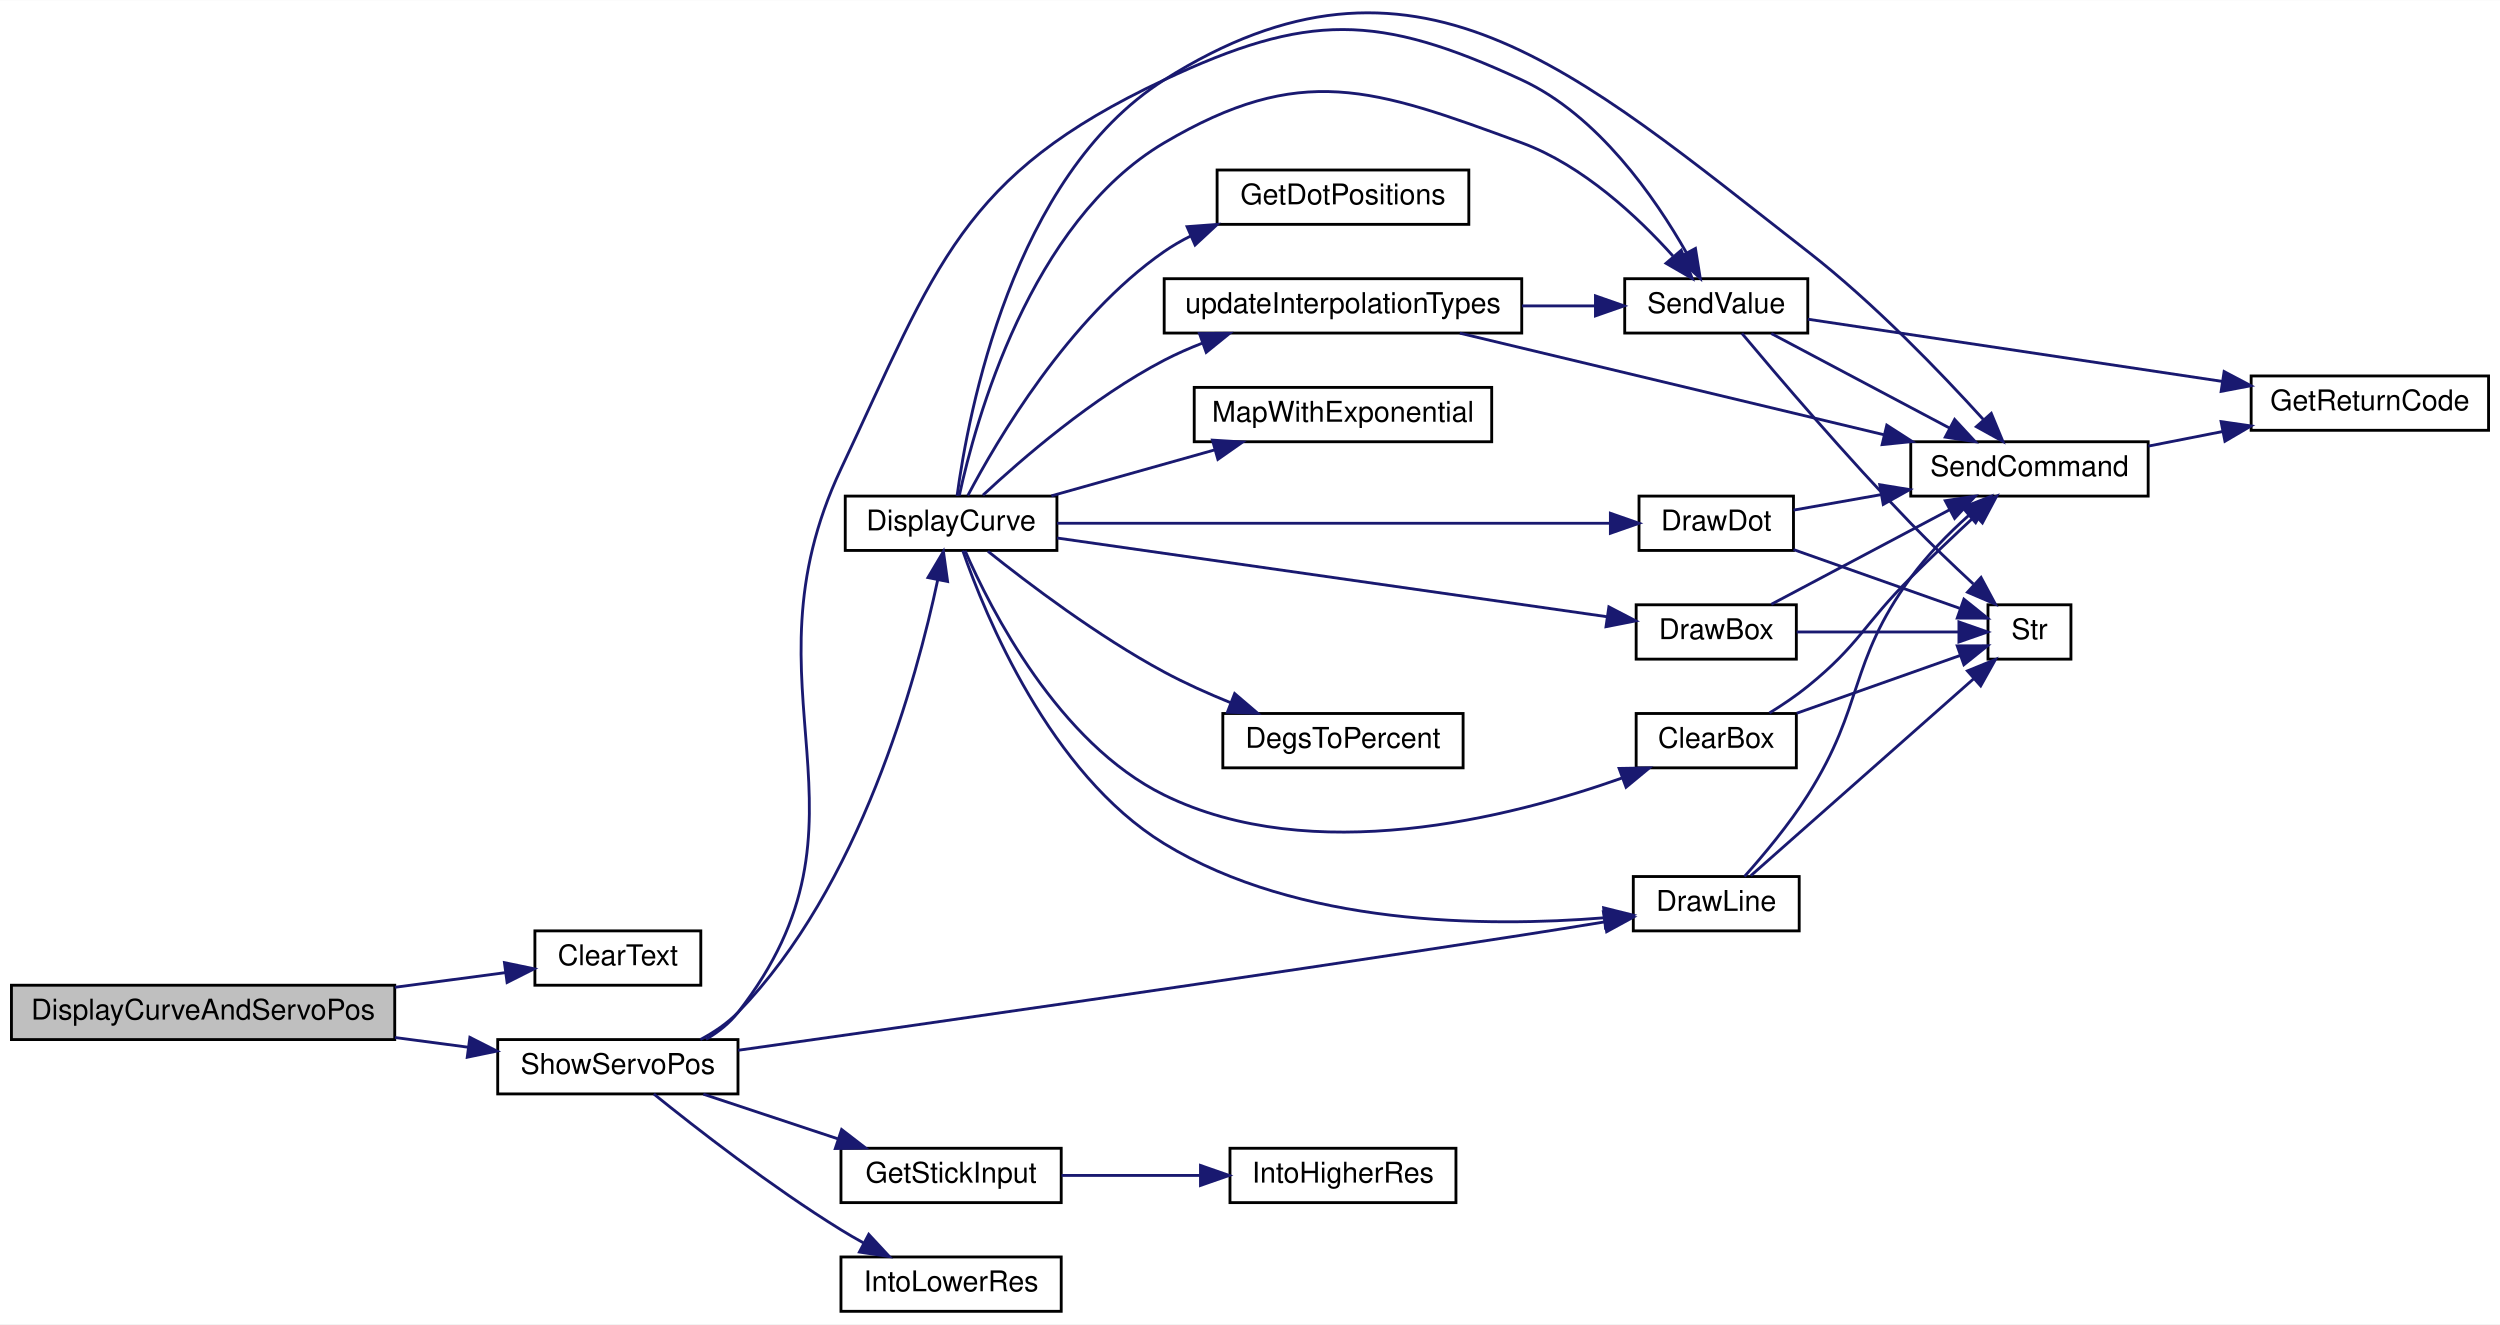
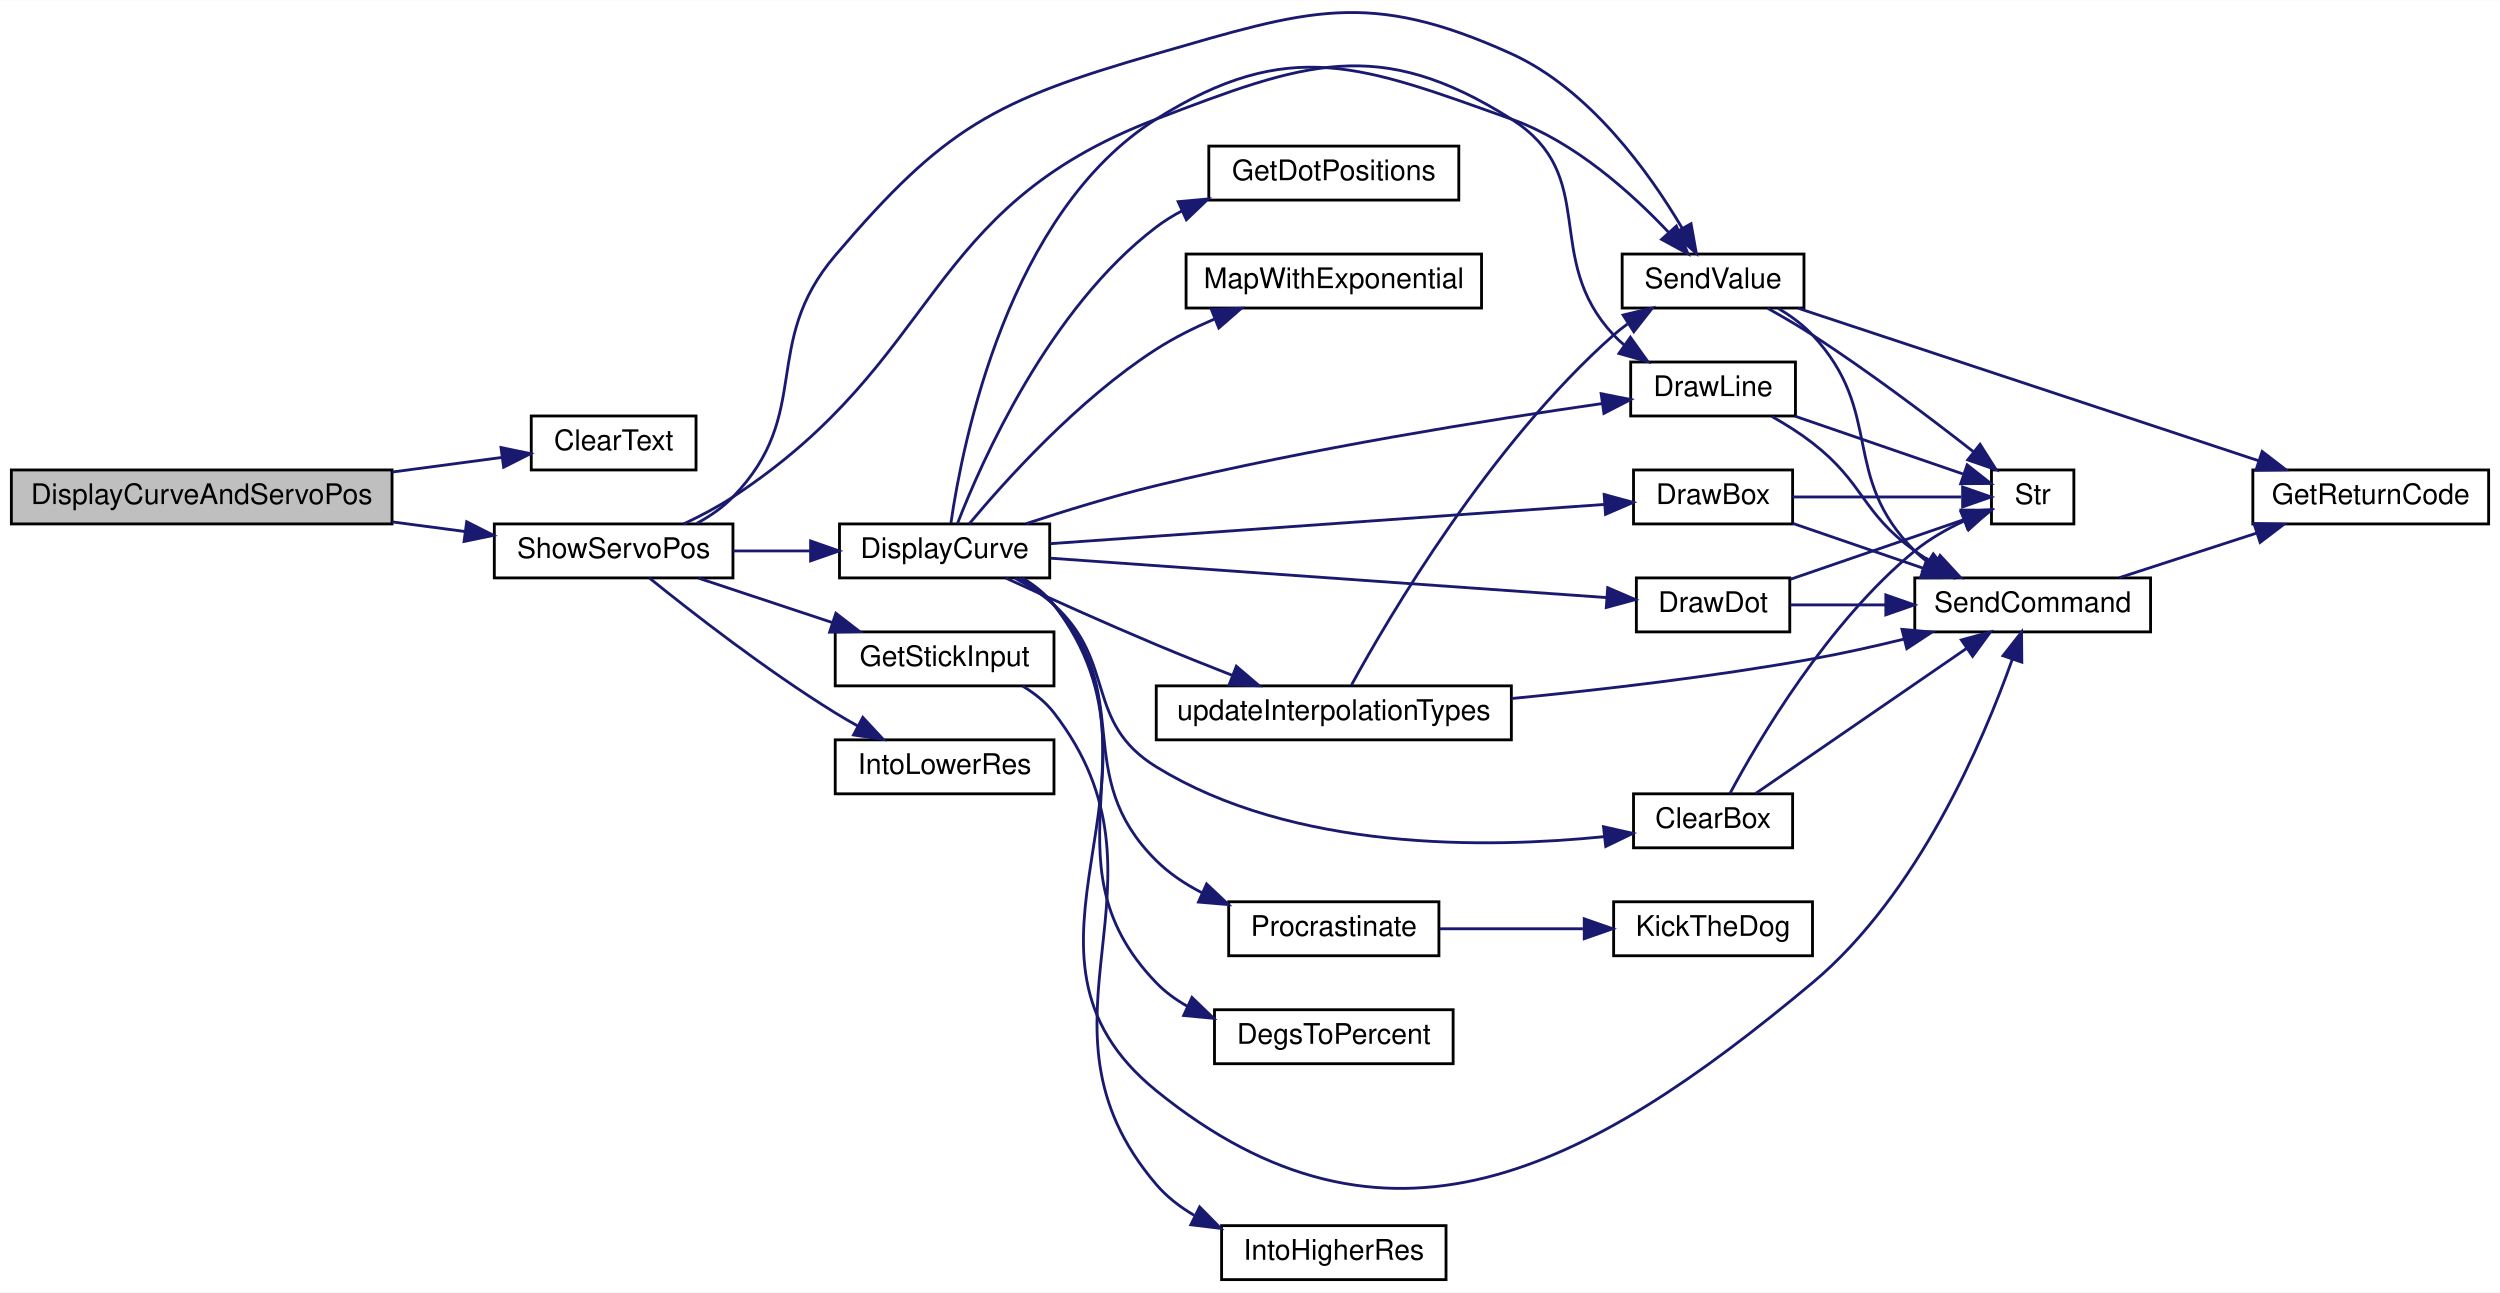
- <svg xmlns="http://www.w3.org/2000/svg" xmlns:xlink="http://www.w3.org/1999/xlink" width="874pt" height="463pt" viewBox="0.00 0.00 874.00 462.87">
-   <g id="graph0" class="graph" transform="scale(1 1) rotate(0) translate(4 458.87)">
-     <polygon fill="white" stroke="transparent" points="-4,4 -4,-458.87 870,-458.87 870,4 -4,4" />
+ <svg xmlns="http://www.w3.org/2000/svg" xmlns:xlink="http://www.w3.org/1999/xlink" width="880pt" height="455pt" viewBox="0.00 0.00 880.00 454.85">
+   <g id="graph0" class="graph" transform="scale(1 1) rotate(0) translate(4 450.85)">
+     <polygon fill="white" stroke="transparent" points="-4,4 -4,-450.85 876,-450.85 876,4 -4,4" />
    <g id="node1" class="node">
      <g id="a_node1">
        <a xlink:title=" ">
-           <polygon fill="#bfbfbf" stroke="black" points="0,-95.5 0,-114.5 134,-114.5 134,-95.5 0,-95.5" />
-           <text text-anchor="middle" x="67" y="-102.5" font-family="Helvetica,sans-Serif" font-size="10.00">DisplayCurveAndServoPos</text>
+           <polygon fill="#bfbfbf" stroke="black" points="0,-266.5 0,-285.5 134,-285.5 134,-266.5 0,-266.5" />
+           <text text-anchor="middle" x="67" y="-273.5" font-family="Helvetica,sans-Serif" font-size="10.00">DisplayCurveAndServoPos</text>
        </a>
      </g>
    </g>
    <g id="node2" class="node">
      <g id="a_node2">
        <a xlink:href="_transmitter_code_2src_2main_8cpp.html#af0852678d8e89501acee8951f09d3b43" target="_top" xlink:title=" ">
-           <polygon fill="white" stroke="black" points="183,-114.5 183,-133.5 241,-133.5 241,-114.5 183,-114.5" />
-           <text text-anchor="middle" x="212" y="-121.5" font-family="Helvetica,sans-Serif" font-size="10.00">ClearText</text>
+           <polygon fill="white" stroke="black" points="183,-285.5 183,-304.5 241,-304.5 241,-285.5 183,-285.5" />
+           <text text-anchor="middle" x="212" y="-292.5" font-family="Helvetica,sans-Serif" font-size="10.00">ClearText</text>
        </a>
      </g>
    </g>
    <g id="edge1" class="edge">
-       <path fill="none" stroke="midnightblue" d="M134.06,-113.78C147.3,-115.54 160.8,-117.33 172.71,-118.91" />
-       <polygon fill="midnightblue" stroke="midnightblue" points="172.35,-122.4 182.73,-120.24 173.28,-115.46 172.35,-122.4" />
+       <path fill="none" stroke="midnightblue" d="M134.06,-284.78C147.3,-286.54 160.8,-288.33 172.71,-289.91" />
+       <polygon fill="midnightblue" stroke="midnightblue" points="172.35,-293.4 182.73,-291.24 173.28,-286.46 172.35,-293.4" />
    </g>
    <g id="node3" class="node">
      <g id="a_node3">
        <a xlink:href="_transmitter_code_2src_2main_8cpp.html#ad770ee51a34d8c5026e65136884c16bf" target="_top" xlink:title=" ">
-           <polygon fill="white" stroke="black" points="170,-76.5 170,-95.5 254,-95.5 254,-76.5 170,-76.5" />
-           <text text-anchor="middle" x="212" y="-83.5" font-family="Helvetica,sans-Serif" font-size="10.00">ShowServoPos</text>
+           <polygon fill="white" stroke="black" points="170,-247.5 170,-266.5 254,-266.5 254,-247.5 170,-247.5" />
+           <text text-anchor="middle" x="212" y="-254.5" font-family="Helvetica,sans-Serif" font-size="10.00">ShowServoPos</text>
        </a>
      </g>
    </g>
    <g id="edge2" class="edge">
-       <path fill="none" stroke="midnightblue" d="M134.06,-96.22C142.69,-95.08 151.44,-93.91 159.78,-92.81" />
-       <polygon fill="midnightblue" stroke="midnightblue" points="160.27,-96.27 169.72,-91.48 159.35,-89.33 160.27,-96.27" />
+       <path fill="none" stroke="midnightblue" d="M134.06,-267.22C142.69,-266.08 151.44,-264.91 159.78,-263.81" />
+       <polygon fill="midnightblue" stroke="midnightblue" points="160.27,-267.27 169.72,-262.48 159.35,-260.33 160.27,-267.27" />
    </g>
    <g id="node4" class="node">
      <g id="a_node4">
        <a xlink:href="_transmitter_code_2src_2main_8cpp.html#acf49567c45af927603ae83a7f46e6534" target="_top" xlink:title=" ">
-           <polygon fill="white" stroke="black" points="291.5,-266.5 291.5,-285.5 365.5,-285.5 365.5,-266.5 291.5,-266.5" />
-           <text text-anchor="middle" x="328.5" y="-273.5" font-family="Helvetica,sans-Serif" font-size="10.00">DisplayCurve</text>
+           <polygon fill="white" stroke="black" points="291.5,-247.5 291.5,-266.5 365.5,-266.5 365.5,-247.5 291.5,-247.5" />
+           <text text-anchor="middle" x="328.5" y="-254.5" font-family="Helvetica,sans-Serif" font-size="10.00">DisplayCurve</text>
        </a>
      </g>
    </g>
    <g id="edge3" class="edge">
-       <path fill="none" stroke="midnightblue" d="M240.84,-95.5C245.64,-98.04 250.28,-101.18 254,-105 296.69,-148.9 316.45,-221.5 323.84,-256.26" />
-       <polygon fill="midnightblue" stroke="midnightblue" points="320.42,-257.02 325.82,-266.13 327.28,-255.64 320.42,-257.02" />
+       <path fill="none" stroke="midnightblue" d="M254.01,-257C262.78,-257 272.09,-257 281.04,-257" />
+       <polygon fill="midnightblue" stroke="midnightblue" points="281.33,-260.5 291.33,-257 281.33,-253.5 281.33,-260.5" />
    </g>
    <g id="node12" class="node">
      <g id="a_node12">
        <a xlink:href="_transmitter_code_2src_2main_8cpp.html#acbef1d41e1bd646b60a6e8afd9c66880" target="_top" xlink:title=" ">
-           <polygon fill="white" stroke="black" points="567,-133.5 567,-152.5 625,-152.5 625,-133.5 567,-133.5" />
-           <text text-anchor="middle" x="596" y="-140.5" font-family="Helvetica,sans-Serif" font-size="10.00">DrawLine</text>
-         </a>
-       </g>
-     </g>
-     <g id="edge28" class="edge">
-       <path fill="none" stroke="midnightblue" d="M254.06,-91.76C314.22,-100.25 429.83,-116.77 528,-132 537.41,-133.46 547.55,-135.09 557.03,-136.65" />
-       <polygon fill="midnightblue" stroke="midnightblue" points="556.55,-140.11 566.98,-138.29 557.69,-133.21 556.55,-140.11" />
-     </g>
-     <g id="node15" class="node">
-       <g id="a_node15">
-         <a xlink:href="_transmitter_code_2src_2main_8cpp.html#a1e20efc1e419b252b50d36f9924503fc" target="_top" xlink:title=" ">
-           <polygon fill="white" stroke="black" points="564,-342.5 564,-361.5 628,-361.5 628,-342.5 564,-342.5" />
-           <text text-anchor="middle" x="596" y="-349.5" font-family="Helvetica,sans-Serif" font-size="10.00">SendValue</text>
-         </a>
-       </g>
-     </g>
-     <g id="edge32" class="edge">
-       <path fill="none" stroke="midnightblue" d="M242.8,-95.59C247.06,-98.07 251.01,-101.16 254,-105 306.83,-172.79 253.37,-217.25 290,-295 323.49,-366.09 331.86,-397.62 403,-431 453.29,-454.6 477.59,-454.35 528,-431 554.68,-418.64 574.61,-389.85 585.53,-370.65" />
-       <polygon fill="midnightblue" stroke="midnightblue" points="588.73,-372.08 590.41,-361.62 582.57,-368.76 588.73,-372.08" />
+           <polygon fill="white" stroke="black" points="570,-304.5 570,-323.5 628,-323.5 628,-304.5 570,-304.5" />
+           <text text-anchor="middle" x="599" y="-311.5" font-family="Helvetica,sans-Serif" font-size="10.00">DrawLine</text>
+         </a>
+       </g>
+     </g>
+     <g id="edge30" class="edge">
+       <path fill="none" stroke="midnightblue" d="M236.62,-266.5C242.48,-269.25 248.62,-272.47 254,-276 328.18,-324.75 320.06,-377.37 403,-409 454.91,-428.8 481.05,-438.71 528,-409 559.58,-389.01 538.47,-360.3 564,-333 565.17,-331.74 566.45,-330.55 567.8,-329.42" />
+       <polygon fill="midnightblue" stroke="midnightblue" points="569.89,-332.22 576.06,-323.61 565.87,-326.5 569.89,-332.22" />
    </g>
    <g id="node17" class="node">
      <g id="a_node17">
-         <a xlink:href="_transmitter_code_2src_2main_8cpp.html#a248db02e07497e7a4149db17b4e5c2f3" target="_top" xlink:title=" ">
-           <polygon fill="white" stroke="black" points="290,-38.5 290,-57.5 367,-57.5 367,-38.5 290,-38.5" />
-           <text text-anchor="middle" x="328.5" y="-45.5" font-family="Helvetica,sans-Serif" font-size="10.00">GetStickInput</text>
-         </a>
-       </g>
-     </g>
-     <g id="edge29" class="edge">
-       <path fill="none" stroke="midnightblue" d="M241.89,-76.41C256.13,-71.69 273.5,-65.92 288.86,-60.82" />
-       <polygon fill="midnightblue" stroke="midnightblue" points="290.23,-64.06 298.62,-57.59 288.02,-57.41 290.23,-64.06" />
+         <a xlink:href="_transmitter_code_2src_2main_8cpp.html#a1e20efc1e419b252b50d36f9924503fc" target="_top" xlink:title=" ">
+           <polygon fill="white" stroke="black" points="567,-342.5 567,-361.5 631,-361.5 631,-342.5 567,-342.5" />
+           <text text-anchor="middle" x="599" y="-349.5" font-family="Helvetica,sans-Serif" font-size="10.00">SendValue</text>
+         </a>
+       </g>
+     </g>
+     <g id="edge34" class="edge">
+       <path fill="none" stroke="midnightblue" d="M241.28,-266.71C245.93,-269.21 250.4,-272.28 254,-276 282.52,-305.49 263.41,-329.76 290,-361 328.45,-406.16 346.01,-415.58 403,-432 456.38,-447.38 477.41,-454.96 528,-432 555.6,-419.47 576.6,-390.09 588.11,-370.64" />
+       <polygon fill="midnightblue" stroke="midnightblue" points="591.25,-372.18 593.11,-361.75 585.15,-368.75 591.25,-372.18" />
    </g>
    <g id="node19" class="node">
      <g id="a_node19">
+         <a xlink:href="_transmitter_code_2src_2main_8cpp.html#a248db02e07497e7a4149db17b4e5c2f3" target="_top" xlink:title=" ">
+           <polygon fill="white" stroke="black" points="290,-209.5 290,-228.5 367,-228.5 367,-209.5 290,-209.5" />
+           <text text-anchor="middle" x="328.5" y="-216.5" font-family="Helvetica,sans-Serif" font-size="10.00">GetStickInput</text>
+         </a>
+       </g>
+     </g>
+     <g id="edge31" class="edge">
+       <path fill="none" stroke="midnightblue" d="M241.89,-247.41C256.13,-242.69 273.5,-236.92 288.86,-231.82" />
+       <polygon fill="midnightblue" stroke="midnightblue" points="290.23,-235.06 298.62,-228.59 288.02,-228.41 290.23,-235.06" />
+     </g>
+     <g id="node21" class="node">
+       <g id="a_node21">
        <a xlink:href="_transmitter_code_2src_2main_8cpp.html#a5cdbe11d62e0de7610ba323e60b97d33" target="_top" xlink:title=" ">
-           <polygon fill="white" stroke="black" points="290,-0.5 290,-19.5 367,-19.5 367,-0.5 290,-0.5" />
-           <text text-anchor="middle" x="328.5" y="-7.5" font-family="Helvetica,sans-Serif" font-size="10.00">IntoLowerRes</text>
-         </a>
-       </g>
-     </g>
-     <g id="edge31" class="edge">
-       <path fill="none" stroke="midnightblue" d="M224.57,-76.47C239.27,-64.59 265.66,-44.03 290,-29 292.5,-27.45 295.15,-25.92 297.83,-24.44" />
-       <polygon fill="midnightblue" stroke="midnightblue" points="299.71,-27.41 306.92,-19.65 296.44,-21.22 299.71,-27.41" />
+           <polygon fill="white" stroke="black" points="290,-171.5 290,-190.5 367,-190.5 367,-171.5 290,-171.5" />
+           <text text-anchor="middle" x="328.5" y="-178.5" font-family="Helvetica,sans-Serif" font-size="10.00">IntoLowerRes</text>
+         </a>
+       </g>
+     </g>
+     <g id="edge33" class="edge">
+       <path fill="none" stroke="midnightblue" d="M224.57,-247.47C239.27,-235.59 265.66,-215.03 290,-200 292.5,-198.45 295.15,-196.92 297.83,-195.44" />
+       <polygon fill="midnightblue" stroke="midnightblue" points="299.71,-198.41 306.92,-190.65 296.44,-192.22 299.71,-198.41" />
    </g>
    <g id="node5" class="node">
      <g id="a_node5">
        <a xlink:href="_transmitter_code_2src_2main_8cpp.html#a5aeea47b9d855ae9911bae1115d02de7" target="_top" xlink:title=" ">
-           <polygon fill="white" stroke="black" points="568,-190.5 568,-209.5 624,-209.5 624,-190.5 568,-190.5" />
-           <text text-anchor="middle" x="596" y="-197.5" font-family="Helvetica,sans-Serif" font-size="10.00">ClearBox</text>
+           <polygon fill="white" stroke="black" points="571,-152.5 571,-171.5 627,-171.5 627,-152.5 571,-152.5" />
+           <text text-anchor="middle" x="599" y="-159.5" font-family="Helvetica,sans-Serif" font-size="10.00">ClearBox</text>
        </a>
      </g>
    </g>
    <g id="edge4" class="edge">
-       <path fill="none" stroke="midnightblue" d="M333.4,-266.38C342.24,-246.07 365.93,-199.19 403,-181 454.7,-155.63 523.56,-172.91 563.21,-186.99" />
-       <polygon fill="midnightblue" stroke="midnightblue" points="562.04,-190.29 572.63,-190.47 564.47,-183.72 562.04,-190.29" />
+       <path fill="none" stroke="midnightblue" d="M353.35,-247.36C358.19,-244.76 363.01,-241.63 367,-238 389.16,-217.84 377.49,-196.72 403,-181 451.18,-151.3 519.12,-152.19 560.77,-156.44" />
+       <polygon fill="midnightblue" stroke="midnightblue" points="560.43,-159.92 570.76,-157.58 561.22,-152.97 560.43,-159.92" />
    </g>
    <g id="node6" class="node">
      <g id="a_node6">
        <a xlink:href="_transmitter_code_2src_2main_8cpp.html#aecac2f0c289f02ef3c92b85be82eacac" target="_top" xlink:title=" ">
-           <polygon fill="white" stroke="black" points="664,-285.5 664,-304.5 747,-304.5 747,-285.5 664,-285.5" />
-           <text text-anchor="middle" x="705.5" y="-292.5" font-family="Helvetica,sans-Serif" font-size="10.00">SendCommand</text>
-         </a>
-       </g>
-     </g>
-     <g id="edge20" class="edge">
-       <path fill="none" stroke="midnightblue" d="M330.59,-285.57C334.4,-313.89 349.89,-397.41 403,-431 490.47,-486.33 546.32,-434.56 628,-371 651.15,-352.99 674.62,-328.55 689.35,-312.31" />
-       <polygon fill="midnightblue" stroke="midnightblue" points="692.15,-314.42 696.2,-304.63 686.93,-309.76 692.15,-314.42" />
+           <polygon fill="white" stroke="black" points="670,-228.5 670,-247.5 753,-247.5 753,-228.5 670,-228.5" />
+           <text text-anchor="middle" x="711.5" y="-235.5" font-family="Helvetica,sans-Serif" font-size="10.00">SendCommand</text>
+         </a>
+       </g>
+     </g>
+     <g id="edge22" class="edge">
+       <path fill="none" stroke="midnightblue" d="M355.96,-247.45C360.15,-244.93 364.07,-241.82 367,-238 414.29,-176.39 342.69,-115.94 403,-67 483.8,-1.44 554.19,-38.25 634,-105 671.14,-136.06 694.11,-190.07 704.3,-218.78" />
+       <polygon fill="midnightblue" stroke="midnightblue" points="701.06,-220.1 707.59,-228.44 707.68,-217.84 701.06,-220.1" />
    </g>
    <g id="node9" class="node">
      <g id="a_node9">
        <a xlink:href="_transmitter_code_2src_2main_8cpp.html#a68b36025c7478c0710565b4fb059d9bc" target="_top" xlink:title=" ">
-           <polygon fill="white" stroke="black" points="423.5,-190.5 423.5,-209.5 507.5,-209.5 507.5,-190.5 423.5,-190.5" />
-           <text text-anchor="middle" x="465.5" y="-197.5" font-family="Helvetica,sans-Serif" font-size="10.00">DegsToPercent</text>
+           <polygon fill="white" stroke="black" points="423.5,-76.5 423.5,-95.5 507.5,-95.5 507.5,-76.5 423.5,-76.5" />
+           <text text-anchor="middle" x="465.5" y="-83.5" font-family="Helvetica,sans-Serif" font-size="10.00">DegsToPercent</text>
        </a>
      </g>
    </g>
    <g id="edge8" class="edge">
-       <path fill="none" stroke="midnightblue" d="M341.39,-266.2C355.45,-254.95 379.88,-236.45 403,-224 410.32,-220.06 418.42,-216.43 426.29,-213.24" />
-       <polygon fill="midnightblue" stroke="midnightblue" points="427.63,-216.47 435.68,-209.59 425.1,-209.95 427.63,-216.47" />
+       <path fill="none" stroke="midnightblue" d="M355.78,-247.31C359.99,-244.81 363.96,-241.74 367,-238 405.65,-190.5 360.47,-149.06 403,-105 406.19,-101.7 409.93,-98.97 413.97,-96.71" />
+       <polygon fill="midnightblue" stroke="midnightblue" points="415.57,-99.83 423.2,-92.48 412.65,-93.47 415.57,-99.83" />
    </g>
    <g id="node10" class="node">
      <g id="a_node10">
        <a xlink:href="_transmitter_code_2src_2main_8cpp.html#a060d8c4636339f7e6760cf835307530e" target="_top" xlink:title=" ">
-           <polygon fill="white" stroke="black" points="568,-228.5 568,-247.5 624,-247.5 624,-228.5 568,-228.5" />
-           <text text-anchor="middle" x="596" y="-235.5" font-family="Helvetica,sans-Serif" font-size="10.00">DrawBox</text>
+           <polygon fill="white" stroke="black" points="571,-266.5 571,-285.5 627,-285.5 627,-266.5 571,-266.5" />
+           <text text-anchor="middle" x="599" y="-273.5" font-family="Helvetica,sans-Serif" font-size="10.00">DrawBox</text>
        </a>
      </g>
    </g>
    <g id="edge9" class="edge">
-       <path fill="none" stroke="midnightblue" d="M365.58,-270.84C415.99,-263.62 507,-250.59 557.93,-243.31" />
-       <polygon fill="midnightblue" stroke="midnightblue" points="558.46,-246.77 567.86,-241.88 557.46,-239.84 558.46,-246.77" />
+       <path fill="none" stroke="midnightblue" d="M365.71,-259.56C416.73,-263.17 509.3,-269.72 560.83,-273.37" />
+       <polygon fill="midnightblue" stroke="midnightblue" points="560.65,-276.87 570.87,-274.08 561.14,-269.88 560.65,-276.87" />
    </g>
    <g id="node11" class="node">
      <g id="a_node11">
        <a xlink:href="_transmitter_code_2src_2main_8cpp.html#ad0feb21fbea69455d1d206f142b563ac" target="_top" xlink:title=" ">
-           <polygon fill="white" stroke="black" points="569,-266.5 569,-285.5 623,-285.5 623,-266.5 569,-266.5" />
-           <text text-anchor="middle" x="596" y="-273.5" font-family="Helvetica,sans-Serif" font-size="10.00">DrawDot</text>
+           <polygon fill="white" stroke="black" points="572,-228.5 572,-247.5 626,-247.5 626,-228.5 572,-228.5" />
+           <text text-anchor="middle" x="599" y="-235.5" font-family="Helvetica,sans-Serif" font-size="10.00">DrawDot</text>
        </a>
      </g>
    </g>
    <g id="edge12" class="edge">
-       <path fill="none" stroke="midnightblue" d="M365.58,-276C416.28,-276 508.06,-276 558.81,-276" />
-       <polygon fill="midnightblue" stroke="midnightblue" points="558.99,-279.5 568.99,-276 558.99,-272.5 558.99,-279.5" />
+       <path fill="none" stroke="midnightblue" d="M365.71,-254.44C417,-250.81 510.27,-244.21 561.64,-240.57" />
+       <polygon fill="midnightblue" stroke="midnightblue" points="561.91,-244.06 571.63,-239.87 561.41,-237.08 561.91,-244.06" />
    </g>
    <g id="edge15" class="edge">
-       <path fill="none" stroke="midnightblue" d="M332.58,-266.43C340.34,-244.08 362.94,-188.54 403,-164 449.96,-135.24 515.67,-134.74 556.76,-138.07" />
-       <polygon fill="midnightblue" stroke="midnightblue" points="556.62,-141.57 566.9,-139.01 557.27,-134.6 556.62,-141.57" />
+       <path fill="none" stroke="midnightblue" d="M357.18,-266.6C370.85,-271.1 387.67,-276.28 403,-280 456.96,-293.09 520.48,-303.2 560,-308.88" />
+       <polygon fill="midnightblue" stroke="midnightblue" points="559.6,-312.35 569.99,-310.29 560.58,-305.42 559.6,-312.35" />
    </g>
    <g id="node13" class="node">
      <g id="a_node13">
        <a xlink:href="_transmitter_code_2src_2main_8cpp.html#a4abc073f79b7ab2a2b4429990420cbf0" target="_top" xlink:title="Uses servo degrees to position dots.">
          <polygon fill="white" stroke="black" points="421.5,-380.5 421.5,-399.5 509.5,-399.5 509.5,-380.5 421.5,-380.5" />
          <text text-anchor="middle" x="465.5" y="-387.5" font-family="Helvetica,sans-Serif" font-size="10.00">GetDotPositions</text>
        </a>
      </g>
    </g>
    <g id="edge18" class="edge">
-       <path fill="none" stroke="midnightblue" d="M334.34,-285.67C344.43,-304.84 369.58,-347.84 403,-371 405.89,-373 409,-374.8 412.23,-376.41" />
-       <polygon fill="midnightblue" stroke="midnightblue" points="411,-379.69 421.56,-380.48 413.8,-373.28 411,-379.69" />
+       <path fill="none" stroke="midnightblue" d="M333,-266.56C341.48,-288.43 365.29,-342.4 403,-371 405.8,-373.12 408.84,-375.01 412.02,-376.69" />
+       <polygon fill="midnightblue" stroke="midnightblue" points="410.71,-379.94 421.27,-380.89 413.61,-373.57 410.71,-379.94" />
    </g>
    <g id="node14" class="node">
      <g id="a_node14">
        <a xlink:href="_transmitter_code_2src_2main_8cpp.html#a927484b01116cd14fd1ade706bc06d51" target="_top" xlink:title=" ">
-           <polygon fill="white" stroke="black" points="413.5,-304.5 413.5,-323.5 517.5,-323.5 517.5,-304.5 413.5,-304.5" />
-           <text text-anchor="middle" x="465.5" y="-311.5" font-family="Helvetica,sans-Serif" font-size="10.00">MapWithExponential</text>
+           <polygon fill="white" stroke="black" points="413.5,-342.5 413.5,-361.5 517.5,-361.5 517.5,-342.5 413.5,-342.5" />
+           <text text-anchor="middle" x="465.5" y="-349.5" font-family="Helvetica,sans-Serif" font-size="10.00">MapWithExponential</text>
        </a>
      </g>
    </g>
    <g id="edge19" class="edge">
-       <path fill="none" stroke="midnightblue" d="M363.57,-285.59C380.91,-290.47 402.2,-296.46 420.75,-301.68" />
-       <polygon fill="midnightblue" stroke="midnightblue" points="419.87,-305.07 430.44,-304.41 421.77,-298.34 419.87,-305.07" />
-     </g>
-     <g id="edge21" class="edge">
-       <path fill="none" stroke="midnightblue" d="M331.38,-285.7C336.94,-311.42 355.96,-381.25 403,-409 450.85,-437.23 475.86,-428.18 528,-409 549.37,-401.14 568.57,-383.11 580.88,-369.42" />
-       <polygon fill="midnightblue" stroke="midnightblue" points="583.75,-371.44 587.61,-361.58 578.44,-366.88 583.75,-371.44" />
-     </g>
-     <g id="node16" class="node">
-       <g id="a_node16">
+       <path fill="none" stroke="midnightblue" d="M337.15,-266.51C349.57,-281.41 375.52,-310.38 403,-328 409.3,-332.04 416.39,-335.58 423.46,-338.61" />
+       <polygon fill="midnightblue" stroke="midnightblue" points="422.41,-341.97 433,-342.43 425.02,-335.47 422.41,-341.97" />
+     </g>
+     <g id="node15" class="node">
+       <g id="a_node15">
+         <a xlink:href="_radio_functions_8cpp.html#a760609a682300dfe6bfaac737fd4d5eb" target="_top" xlink:title=" ">
+           <polygon fill="white" stroke="black" points="428.5,-114.5 428.5,-133.5 502.5,-133.5 502.5,-114.5 428.5,-114.5" />
+           <text text-anchor="middle" x="465.5" y="-121.5" font-family="Helvetica,sans-Serif" font-size="10.00">Procrastinate</text>
+         </a>
+       </g>
+     </g>
+     <g id="edge20" class="edge">
+       <path fill="none" stroke="midnightblue" d="M354.66,-247.45C359.18,-244.9 363.55,-241.77 367,-238 396.09,-206.22 372.41,-178.33 403,-148 407.59,-143.45 413.15,-139.73 419.02,-136.71" />
+       <polygon fill="midnightblue" stroke="midnightblue" points="420.72,-139.79 428.42,-132.51 417.86,-133.4 420.72,-139.79" />
+     </g>
+     <g id="edge23" class="edge">
+       <path fill="none" stroke="midnightblue" d="M330.72,-266.79C334.8,-294.96 350.85,-376.29 403,-409 450.06,-438.52 475.66,-427.62 528,-409 550.22,-401.1 570.5,-382.79 583.45,-369.04" />
+       <polygon fill="midnightblue" stroke="midnightblue" points="586.08,-371.36 590.18,-361.59 580.88,-366.66 586.08,-371.36" />
+     </g>
+     <g id="node18" class="node">
+       <g id="a_node18">
        <a xlink:href="_transmitter_code_2src_2main_8cpp.html#a3d20af2f1fee81198a0cef2d4500083a" target="_top" xlink:title=" ">
-           <polygon fill="white" stroke="black" points="403,-342.5 403,-361.5 528,-361.5 528,-342.5 403,-342.5" />
-           <text text-anchor="middle" x="465.5" y="-349.5" font-family="Helvetica,sans-Serif" font-size="10.00">updateInterpolationTypes</text>
-         </a>
-       </g>
-     </g>
-     <g id="edge25" class="edge">
-       <path fill="none" stroke="midnightblue" d="M339.62,-285.81C353.08,-298.36 378.07,-320.03 403,-333 407.24,-335.2 411.78,-337.2 416.4,-339" />
-       <polygon fill="midnightblue" stroke="midnightblue" points="415.33,-342.34 425.92,-342.42 417.69,-335.75 415.33,-342.34" />
+           <polygon fill="white" stroke="black" points="403,-190.5 403,-209.5 528,-209.5 528,-190.5 403,-190.5" />
+           <text text-anchor="middle" x="465.5" y="-197.5" font-family="Helvetica,sans-Serif" font-size="10.00">updateInterpolationTypes</text>
+         </a>
+       </g>
+     </g>
+     <g id="edge27" class="edge">
+       <path fill="none" stroke="midnightblue" d="M349.97,-247.48C364.65,-240.73 384.94,-231.57 403,-224 411.6,-220.39 420.95,-216.65 429.7,-213.23" />
+       <polygon fill="midnightblue" stroke="midnightblue" points="431.19,-216.41 439.25,-209.53 428.66,-209.88 431.19,-216.41" />
    </g>
    <g id="edge5" class="edge">
-       <path fill="none" stroke="midnightblue" d="M614.6,-209.68C619.13,-212.47 623.88,-215.66 628,-219 646.07,-233.65 647.51,-240.59 664,-257 671.17,-264.14 679.27,-271.81 686.33,-278.38" />
-       <polygon fill="midnightblue" stroke="midnightblue" points="684.3,-281.27 694.02,-285.48 689.05,-276.13 684.3,-281.27" />
+       <path fill="none" stroke="midnightblue" d="M613.99,-171.63C632.68,-184.47 665.98,-207.38 688.15,-222.63" />
+       <polygon fill="midnightblue" stroke="midnightblue" points="686.4,-225.67 696.62,-228.45 690.36,-219.9 686.4,-225.67" />
    </g>
    <g id="node8" class="node">
      <g id="a_node8">
        <a xlink:href="_transmitter_code_2src_2main_8cpp.html#a590a9174319918d7e3d7baca323fcf26" target="_top" xlink:title=" ">
-           <polygon fill="white" stroke="black" points="691,-228.5 691,-247.5 720,-247.5 720,-228.5 691,-228.5" />
-           <text text-anchor="middle" x="705.5" y="-235.5" font-family="Helvetica,sans-Serif" font-size="10.00">Str</text>
+           <polygon fill="white" stroke="black" points="697,-266.5 697,-285.5 726,-285.5 726,-266.5 697,-266.5" />
+           <text text-anchor="middle" x="711.5" y="-273.5" font-family="Helvetica,sans-Serif" font-size="10.00">Str</text>
        </a>
      </g>
    </g>
    <g id="edge7" class="edge">
-       <path fill="none" stroke="midnightblue" d="M624.13,-209.59C641.74,-215.82 664.46,-223.85 681.25,-229.78" />
-       <polygon fill="midnightblue" stroke="midnightblue" points="680.24,-233.14 690.84,-233.17 682.58,-226.54 680.24,-233.14" />
+       <path fill="none" stroke="midnightblue" d="M604.92,-171.58C614.92,-190.23 639.28,-231.79 670,-257 675.08,-261.17 681.22,-264.65 687.17,-267.46" />
+       <polygon fill="midnightblue" stroke="midnightblue" points="686.2,-270.85 696.78,-271.52 688.93,-264.4 686.2,-270.85" />
    </g>
    <g id="node7" class="node">
      <g id="a_node7">
        <a xlink:href="_transmitter_code_2src_2main_8cpp.html#a43937dd3d9c795271fd9c3eb3c6b6410" target="_top" xlink:title=" ">
-           <polygon fill="white" stroke="black" points="783,-308.5 783,-327.5 866,-327.5 866,-308.5 783,-308.5" />
-           <text text-anchor="middle" x="824.5" y="-315.5" font-family="Helvetica,sans-Serif" font-size="10.00">GetReturnCode</text>
+           <polygon fill="white" stroke="black" points="789,-266.5 789,-285.5 872,-285.5 872,-266.5 789,-266.5" />
+           <text text-anchor="middle" x="830.5" y="-273.5" font-family="Helvetica,sans-Serif" font-size="10.00">GetReturnCode</text>
        </a>
      </g>
    </g>
    <g id="edge6" class="edge">
-       <path fill="none" stroke="midnightblue" d="M747.09,-302.98C755.44,-304.62 764.33,-306.37 772.98,-308.07" />
-       <polygon fill="midnightblue" stroke="midnightblue" points="772.49,-311.54 782.98,-310.03 773.84,-304.67 772.49,-311.54" />
+       <path fill="none" stroke="midnightblue" d="M742.02,-247.59C756.71,-252.36 774.66,-258.19 790.47,-263.32" />
+       <polygon fill="midnightblue" stroke="midnightblue" points="789.39,-266.65 799.99,-266.41 791.56,-260 789.39,-266.65" />
    </g>
    <g id="edge10" class="edge">
-       <path fill="none" stroke="midnightblue" d="M615.24,-247.67C632.33,-256.73 658.09,-270.39 677.55,-280.71" />
-       <polygon fill="midnightblue" stroke="midnightblue" points="676.06,-283.88 686.53,-285.47 679.34,-277.7 676.06,-283.88" />
+       <path fill="none" stroke="midnightblue" d="M627.03,-266.7C640.87,-261.95 657.93,-256.08 673.02,-250.89" />
+       <polygon fill="midnightblue" stroke="midnightblue" points="674.28,-254.16 682.59,-247.6 672,-247.54 674.28,-254.16" />
    </g>
    <g id="edge11" class="edge">
-       <path fill="none" stroke="midnightblue" d="M624.13,-238C641.58,-238 664.03,-238 680.77,-238" />
-       <polygon fill="midnightblue" stroke="midnightblue" points="680.84,-241.5 690.84,-238 680.84,-234.5 680.84,-241.5" />
+       <path fill="none" stroke="midnightblue" d="M627.03,-276C645.17,-276 668.85,-276 686.35,-276" />
+       <polygon fill="midnightblue" stroke="midnightblue" points="686.84,-279.5 696.84,-276 686.84,-272.5 686.84,-279.5" />
    </g>
    <g id="edge13" class="edge">
-       <path fill="none" stroke="midnightblue" d="M623.02,-280.6C632.25,-282.23 642.98,-284.13 653.57,-286" />
-       <polygon fill="midnightblue" stroke="midnightblue" points="653.16,-289.48 663.62,-287.77 654.38,-282.59 653.16,-289.48" />
+       <path fill="none" stroke="midnightblue" d="M626.19,-238C636.26,-238 648.13,-238 659.73,-238" />
+       <polygon fill="midnightblue" stroke="midnightblue" points="659.81,-241.5 669.81,-238 659.81,-234.5 659.81,-241.5" />
    </g>
    <g id="edge14" class="edge">
-       <path fill="none" stroke="midnightblue" d="M623.02,-266.8C640.72,-260.54 663.95,-252.33 681.07,-246.28" />
-       <polygon fill="midnightblue" stroke="midnightblue" points="682.58,-249.46 690.84,-242.83 680.25,-242.86 682.58,-249.46" />
+       <path fill="none" stroke="midnightblue" d="M626.19,-247.01C644.75,-253.39 669.44,-261.88 687.3,-268.02" />
+       <polygon fill="midnightblue" stroke="midnightblue" points="686.33,-271.39 696.93,-271.33 688.61,-264.77 686.33,-271.39" />
    </g>
    <g id="edge16" class="edge">
-       <path fill="none" stroke="midnightblue" d="M605.85,-152.5C612.46,-159.91 621.45,-170.63 628,-181 647.96,-212.6 641.99,-226.8 664,-257 669.71,-264.84 677.19,-272.39 684.17,-278.66" />
-       <polygon fill="midnightblue" stroke="midnightblue" points="682.12,-281.52 691.99,-285.38 686.68,-276.21 682.12,-281.52" />
+       <path fill="none" stroke="midnightblue" d="M619.7,-304.32C624.56,-301.58 629.62,-298.4 634,-295 652.36,-280.72 651.14,-270.62 670,-257 672.23,-255.39 674.61,-253.87 677.06,-252.43" />
+       <polygon fill="midnightblue" stroke="midnightblue" points="678.91,-255.41 686.11,-247.64 675.64,-249.23 678.91,-255.41" />
    </g>
    <g id="edge17" class="edge">
-       <path fill="none" stroke="midnightblue" d="M608.1,-152.81C626.54,-169.11 663.68,-201.93 686.09,-221.73" />
-       <polygon fill="midnightblue" stroke="midnightblue" points="683.81,-224.39 693.62,-228.39 688.45,-219.14 683.81,-224.39" />
-     </g>
-     <g id="edge23" class="edge">
-       <path fill="none" stroke="midnightblue" d="M615.24,-342.33C632.33,-333.27 658.09,-319.61 677.55,-309.29" />
-       <polygon fill="midnightblue" stroke="midnightblue" points="679.34,-312.3 686.53,-304.53 676.06,-306.12 679.34,-312.3" />
-     </g>
-     <g id="edge22" class="edge">
-       <path fill="none" stroke="midnightblue" d="M628.02,-347.34C665.34,-341.74 728.5,-332.26 772.91,-325.59" />
-       <polygon fill="midnightblue" stroke="midnightblue" points="773.55,-329.04 782.92,-324.09 772.51,-322.11 773.55,-329.04" />
+       <path fill="none" stroke="midnightblue" d="M627.88,-304.41C646.1,-298.15 669.62,-290.06 686.9,-284.11" />
+       <polygon fill="midnightblue" stroke="midnightblue" points="688.44,-287.29 696.76,-280.73 686.16,-280.67 688.44,-287.29" />
+     </g>
+     <g id="node16" class="node">
+       <g id="a_node16">
+         <a xlink:href="_transmitter_code_2src_2main_8cpp.html#ada95a00a341e4a80176eda743a94ab2e" target="_top" xlink:title=" ">
+           <polygon fill="white" stroke="black" points="564,-114.5 564,-133.5 634,-133.5 634,-114.5 564,-114.5" />
+           <text text-anchor="middle" x="599" y="-121.5" font-family="Helvetica,sans-Serif" font-size="10.00">KickTheDog</text>
+         </a>
+       </g>
+     </g>
+     <g id="edge21" class="edge">
+       <path fill="none" stroke="midnightblue" d="M502.78,-124C518.37,-124 536.75,-124 553.18,-124" />
+       <polygon fill="midnightblue" stroke="midnightblue" points="553.65,-127.5 563.65,-124 553.65,-120.5 553.65,-127.5" />
+     </g>
+     <g id="edge25" class="edge">
+       <path fill="none" stroke="midnightblue" d="M621.94,-342.39C626.3,-339.78 630.58,-336.66 634,-333 659.53,-305.7 643.52,-283.38 670,-257 671.4,-255.6 672.93,-254.29 674.54,-253.07" />
+       <polygon fill="midnightblue" stroke="midnightblue" points="676.52,-255.96 683.11,-247.66 672.78,-250.04 676.52,-255.96" />
    </g>
    <g id="edge24" class="edge">
-       <path fill="none" stroke="midnightblue" d="M604.97,-342.38C617.25,-327.7 641.72,-298.99 664,-276 670.95,-268.84 678.9,-261.25 685.9,-254.76" />
-       <polygon fill="midnightblue" stroke="midnightblue" points="688.57,-257.07 693.58,-247.73 683.84,-251.9 688.57,-257.07" />
+       <path fill="none" stroke="midnightblue" d="M629.07,-342.37C670.19,-328.75 745.44,-303.84 791.12,-288.71" />
+       <polygon fill="midnightblue" stroke="midnightblue" points="792.28,-292.01 800.67,-285.55 790.08,-285.37 792.28,-292.01" />
    </g>
    <g id="edge26" class="edge">
-       <path fill="none" stroke="midnightblue" d="M506.34,-342.46C547.09,-332.7 610.53,-317.51 654.61,-306.95" />
-       <polygon fill="midnightblue" stroke="midnightblue" points="655.62,-310.3 664.53,-304.57 653.99,-303.5 655.62,-310.3" />
-     </g>
-     <g id="edge27" class="edge">
-       <path fill="none" stroke="midnightblue" d="M528.12,-352C536.81,-352 545.57,-352 553.76,-352" />
-       <polygon fill="midnightblue" stroke="midnightblue" points="553.77,-355.5 563.77,-352 553.77,-348.5 553.77,-355.5" />
-     </g>
-     <g id="node18" class="node">
-       <g id="a_node18">
+       <path fill="none" stroke="midnightblue" d="M618.26,-342.37C623.43,-339.49 629.01,-336.24 634,-333 653.87,-320.12 675.4,-303.86 690.54,-292" />
+       <polygon fill="midnightblue" stroke="midnightblue" points="692.98,-294.53 698.66,-285.58 688.64,-289.04 692.98,-294.53" />
+     </g>
+     <g id="edge28" class="edge">
+       <path fill="none" stroke="midnightblue" d="M528.04,-205.04C559.82,-208.14 599.15,-212.72 634,-219 644.51,-220.89 655.73,-223.4 666.24,-225.97" />
+       <polygon fill="midnightblue" stroke="midnightblue" points="665.5,-229.39 676.05,-228.43 667.2,-222.6 665.5,-229.39" />
+     </g>
+     <g id="edge29" class="edge">
+       <path fill="none" stroke="midnightblue" d="M471.71,-209.79C484.66,-233.43 520.46,-294.51 564,-333 565.52,-334.34 567.15,-335.63 568.84,-336.86" />
+       <polygon fill="midnightblue" stroke="midnightblue" points="567.32,-340.04 577.63,-342.49 571.1,-334.15 567.32,-340.04" />
+     </g>
+     <g id="node20" class="node">
+       <g id="a_node20">
        <a xlink:href="_transmitter_code_2src_2main_8cpp.html#a0d8d8a0d67cb9b04481f1692abe75368" target="_top" xlink:title=" ">
-           <polygon fill="white" stroke="black" points="426,-38.5 426,-57.5 505,-57.5 505,-38.5 426,-38.5" />
-           <text text-anchor="middle" x="465.5" y="-45.5" font-family="Helvetica,sans-Serif" font-size="10.00">IntoHigherRes</text>
-         </a>
-       </g>
-     </g>
-     <g id="edge30" class="edge">
-       <path fill="none" stroke="midnightblue" d="M367.11,-48C382.08,-48 399.52,-48 415.46,-48" />
-       <polygon fill="midnightblue" stroke="midnightblue" points="415.69,-51.5 425.69,-48 415.69,-44.5 415.69,-51.5" />
+           <polygon fill="white" stroke="black" points="426,-0.5 426,-19.5 505,-19.5 505,-0.5 426,-0.5" />
+           <text text-anchor="middle" x="465.5" y="-7.5" font-family="Helvetica,sans-Serif" font-size="10.00">IntoHigherRes</text>
+         </a>
+       </g>
+     </g>
+     <g id="edge32" class="edge">
+       <path fill="none" stroke="midnightblue" d="M355.94,-209.44C360.14,-206.92 364.06,-203.81 367,-200 413.15,-140.25 354.01,-91.44 403,-34 406.72,-29.64 411.33,-26.07 416.35,-23.14" />
+       <polygon fill="midnightblue" stroke="midnightblue" points="418.27,-26.09 425.7,-18.54 415.18,-19.81 418.27,-26.09" />
    </g>
  </g>
</svg>
